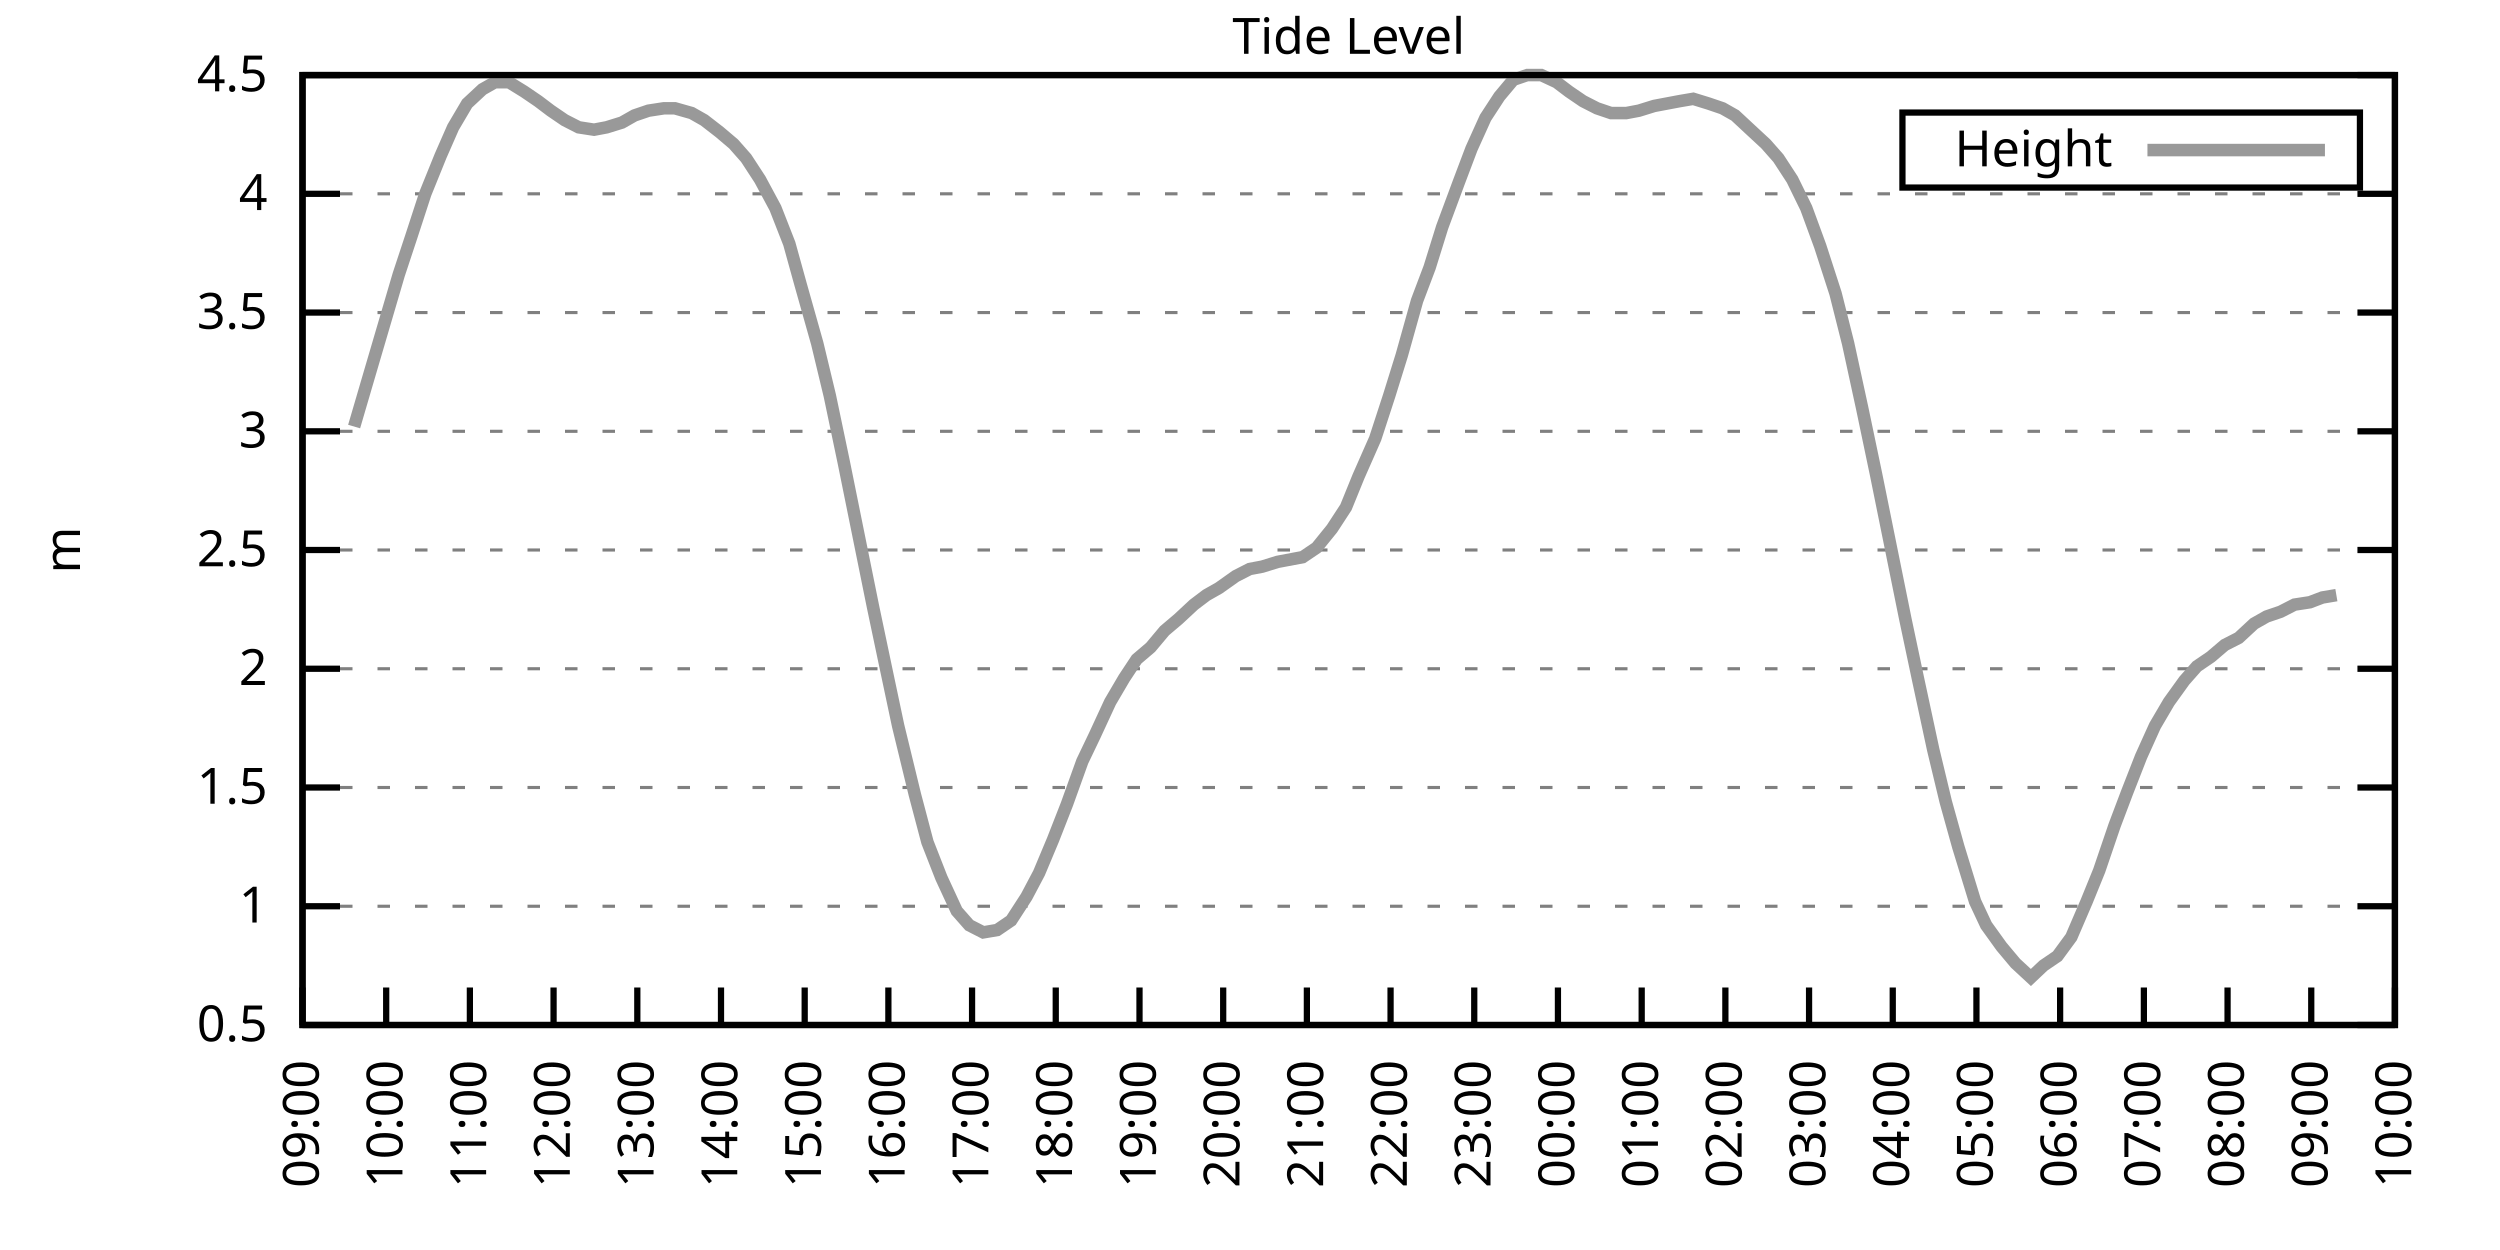
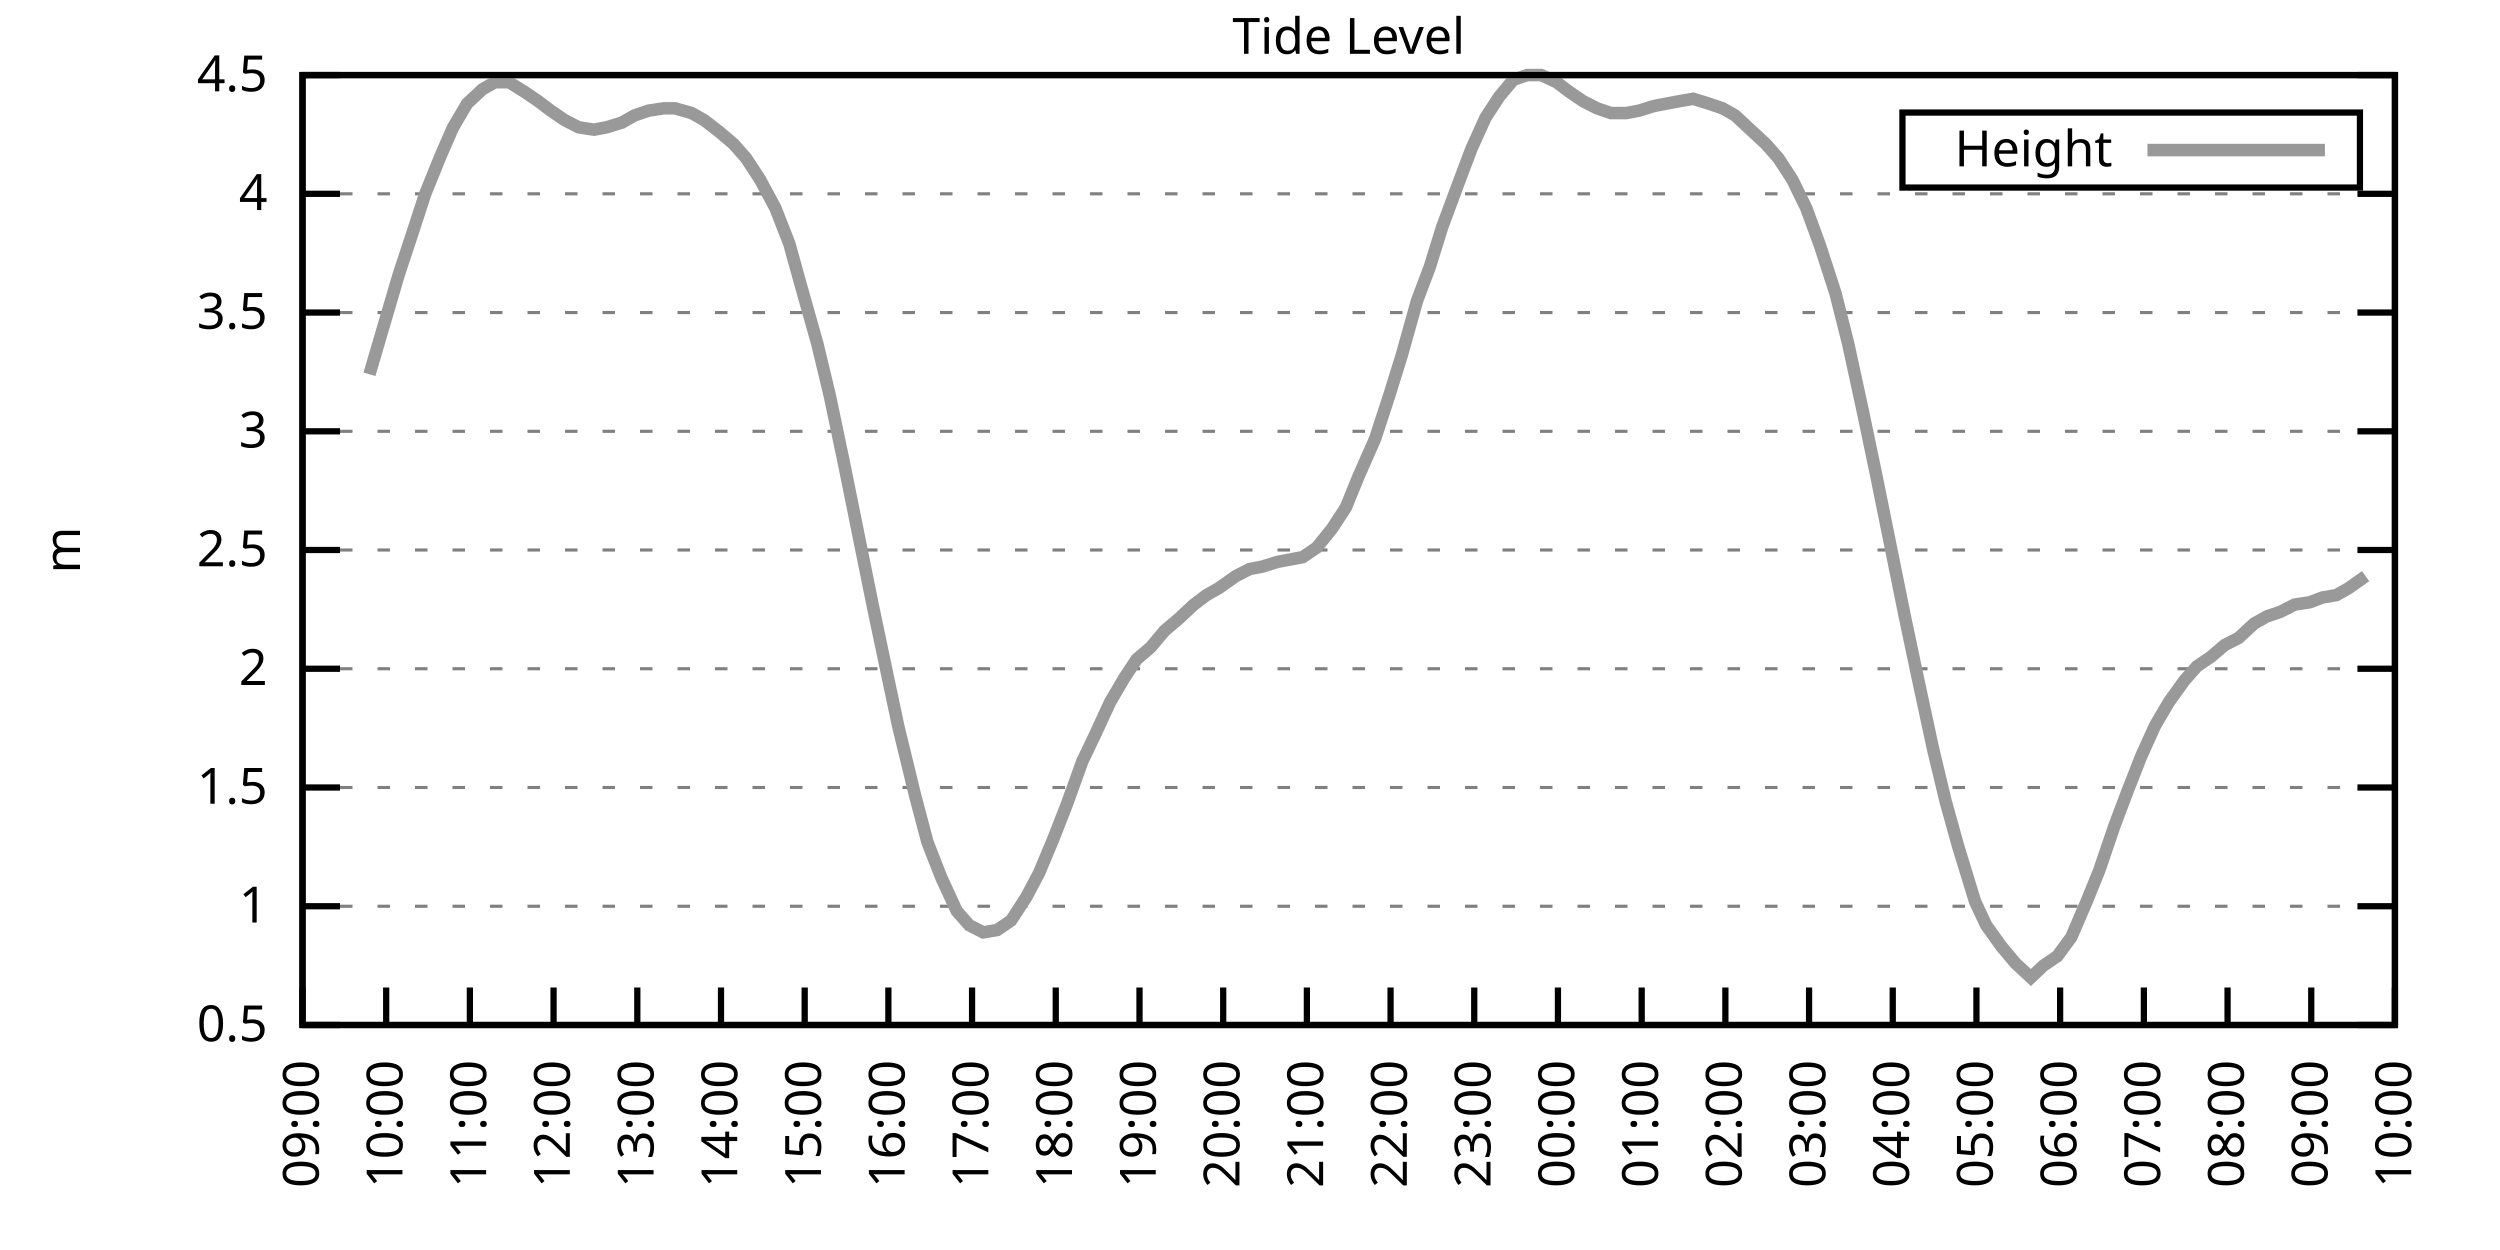
<svg xmlns="http://www.w3.org/2000/svg" xmlns:xlink="http://www.w3.org/1999/xlink" width="400" height="200" viewBox="0 0 400 200">
  <g id="gnuplot_canvas">
    <rect x="0" y="0" width="400" height="200" fill="none" />
    <defs>
      <circle id="gpDot" r="0.5" stroke-width="0.5" stroke="currentColor" />
      <path id="gpPt0" stroke-width="0.333" stroke="currentColor" d="M-1,0 h2 M0,-1 v2" />
      <path id="gpPt1" stroke-width="0.333" stroke="currentColor" d="M-1,-1 L1,1 M1,-1 L-1,1" />
      <path id="gpPt2" stroke-width="0.333" stroke="currentColor" d="M-1,0 L1,0 M0,-1 L0,1 M-1,-1 L1,1 M-1,1 L1,-1" />
      <rect id="gpPt3" stroke-width="0.333" stroke="currentColor" x="-1" y="-1" width="2" height="2" />
      <rect id="gpPt4" stroke-width="0.333" stroke="currentColor" fill="currentColor" x="-1" y="-1" width="2" height="2" />
      <circle id="gpPt5" stroke-width="0.333" stroke="currentColor" cx="0" cy="0" r="1" />
      <use xlink:href="#gpPt5" id="gpPt6" fill="currentColor" stroke="none" />
      <path id="gpPt7" stroke-width="0.333" stroke="currentColor" d="M0,-1.33 L-1.33,0.67 L1.33,0.67 z" />
      <use xlink:href="#gpPt7" id="gpPt8" fill="currentColor" stroke="none" />
      <use xlink:href="#gpPt7" id="gpPt9" stroke="currentColor" transform="rotate(180)" />
      <use xlink:href="#gpPt9" id="gpPt10" fill="currentColor" stroke="none" />
      <use xlink:href="#gpPt3" id="gpPt11" stroke="currentColor" transform="rotate(45)" />
      <use xlink:href="#gpPt11" id="gpPt12" fill="currentColor" stroke="none" />
      <path id="gpPt13" stroke-width="0.333" stroke="currentColor" d="M0,1.330 L1.265,0.411 L0.782,-1.067 L-0.782,-1.076 L-1.265,0.411 z" />
      <use xlink:href="#gpPt13" id="gpPt14" fill="currentColor" stroke="none" />
      <filter id="textbox" filterUnits="objectBoundingBox" x="0" y="0" height="1" width="1">
        <feFlood flood-color="white" flood-opacity="1" result="bgnd" />
        <feComposite in="SourceGraphic" in2="bgnd" operator="atop" />
      </filter>
      <filter id="greybox" filterUnits="objectBoundingBox" x="0" y="0" height="1" width="1">
        <feFlood flood-color="lightgrey" flood-opacity="1" result="grey" />
        <feComposite in="SourceGraphic" in2="grey" operator="atop" />
      </filter>
    </defs>
    <g fill="none" color="white" stroke="currentColor" stroke-width="1.00" stroke-linecap="butt" stroke-linejoin="miter">
</g>
    <g fill="none" color="black" stroke="currentColor" stroke-width="1.00" stroke-linecap="butt" stroke-linejoin="miter">
      <g stroke="none" shape-rendering="crispEdges">
        <polygon fill="rgb(255, 255, 255)" points="48.40,164.00 383.18,164.00 383.18,12.02 48.40,12.02 " />
      </g>
    </g>
    <g fill="none" color="black" stroke="currentColor" stroke-width="1.00" stroke-linecap="butt" stroke-linejoin="miter">
</g>
    <g fill="none" color="black" stroke="black" stroke-width="0.50" stroke-linecap="butt" stroke-linejoin="miter">
</g>
    <g fill="none" color="gray" stroke="currentColor" stroke-width="0.50" stroke-linecap="butt" stroke-linejoin="miter">
      <path stroke="gray" stroke-dasharray="2,4" class="gridline" d="M48.40,164.00 L383.19,164.00  " />
    </g>
    <g fill="none" color="gray" stroke="gray" stroke-width="1.00" stroke-linecap="butt" stroke-linejoin="miter">
</g>
    <g fill="none" color="black" stroke="currentColor" stroke-width="1.00" stroke-linecap="butt" stroke-linejoin="miter">
      <path stroke="black" d="M48.40,164.00 L54.40,164.00 M383.19,164.00 L377.19,164.00  " />
      <g transform="translate(42.80,166.60)" stroke="none" fill="black" font-family="Sans" font-size="8.00" text-anchor="end">
        <text>
          <tspan font-family="Sans"> 0.5</tspan>
        </text>
      </g>
    </g>
    <g fill="none" color="black" stroke="currentColor" stroke-width="1.00" stroke-linecap="butt" stroke-linejoin="miter">
</g>
    <g fill="none" color="black" stroke="black" stroke-width="0.50" stroke-linecap="butt" stroke-linejoin="miter">
</g>
    <g fill="none" color="gray" stroke="currentColor" stroke-width="0.50" stroke-linecap="butt" stroke-linejoin="miter">
      <path stroke="gray" stroke-dasharray="2,4" class="gridline" d="M48.40,145.00 L383.19,145.00  " />
    </g>
    <g fill="none" color="gray" stroke="gray" stroke-width="1.00" stroke-linecap="butt" stroke-linejoin="miter">
</g>
    <g fill="none" color="black" stroke="currentColor" stroke-width="1.00" stroke-linecap="butt" stroke-linejoin="miter">
      <path stroke="black" d="M48.40,145.00 L54.40,145.00 M383.19,145.00 L377.19,145.00  " />
      <g transform="translate(42.80,147.60)" stroke="none" fill="black" font-family="Sans" font-size="8.00" text-anchor="end">
        <text>
          <tspan font-family="Sans"> 1</tspan>
        </text>
      </g>
    </g>
    <g fill="none" color="black" stroke="currentColor" stroke-width="1.00" stroke-linecap="butt" stroke-linejoin="miter">
</g>
    <g fill="none" color="black" stroke="black" stroke-width="0.50" stroke-linecap="butt" stroke-linejoin="miter">
</g>
    <g fill="none" color="gray" stroke="currentColor" stroke-width="0.50" stroke-linecap="butt" stroke-linejoin="miter">
      <path stroke="gray" stroke-dasharray="2,4" class="gridline" d="M48.40,126.00 L383.19,126.00  " />
    </g>
    <g fill="none" color="gray" stroke="gray" stroke-width="1.00" stroke-linecap="butt" stroke-linejoin="miter">
</g>
    <g fill="none" color="black" stroke="currentColor" stroke-width="1.00" stroke-linecap="butt" stroke-linejoin="miter">
      <path stroke="black" d="M48.40,126.00 L54.40,126.00 M383.19,126.00 L377.19,126.00  " />
      <g transform="translate(42.80,128.60)" stroke="none" fill="black" font-family="Sans" font-size="8.00" text-anchor="end">
        <text>
          <tspan font-family="Sans"> 1.5</tspan>
        </text>
      </g>
    </g>
    <g fill="none" color="black" stroke="currentColor" stroke-width="1.00" stroke-linecap="butt" stroke-linejoin="miter">
</g>
    <g fill="none" color="black" stroke="black" stroke-width="0.50" stroke-linecap="butt" stroke-linejoin="miter">
</g>
    <g fill="none" color="gray" stroke="currentColor" stroke-width="0.50" stroke-linecap="butt" stroke-linejoin="miter">
      <path stroke="gray" stroke-dasharray="2,4" class="gridline" d="M48.40,107.00 L383.19,107.00  " />
    </g>
    <g fill="none" color="gray" stroke="gray" stroke-width="1.00" stroke-linecap="butt" stroke-linejoin="miter">
</g>
    <g fill="none" color="black" stroke="currentColor" stroke-width="1.00" stroke-linecap="butt" stroke-linejoin="miter">
      <path stroke="black" d="M48.40,107.00 L54.40,107.00 M383.19,107.00 L377.19,107.00  " />
      <g transform="translate(42.80,109.60)" stroke="none" fill="black" font-family="Sans" font-size="8.00" text-anchor="end">
        <text>
          <tspan font-family="Sans"> 2</tspan>
        </text>
      </g>
    </g>
    <g fill="none" color="black" stroke="currentColor" stroke-width="1.00" stroke-linecap="butt" stroke-linejoin="miter">
</g>
    <g fill="none" color="black" stroke="black" stroke-width="0.50" stroke-linecap="butt" stroke-linejoin="miter">
</g>
    <g fill="none" color="gray" stroke="currentColor" stroke-width="0.50" stroke-linecap="butt" stroke-linejoin="miter">
      <path stroke="gray" stroke-dasharray="2,4" class="gridline" d="M48.40,88.00 L383.19,88.00  " />
    </g>
    <g fill="none" color="gray" stroke="gray" stroke-width="1.00" stroke-linecap="butt" stroke-linejoin="miter">
</g>
    <g fill="none" color="black" stroke="currentColor" stroke-width="1.00" stroke-linecap="butt" stroke-linejoin="miter">
      <path stroke="black" d="M48.40,88.00 L54.40,88.00 M383.19,88.00 L377.19,88.00  " />
      <g transform="translate(42.80,90.60)" stroke="none" fill="black" font-family="Sans" font-size="8.00" text-anchor="end">
        <text>
          <tspan font-family="Sans"> 2.5</tspan>
        </text>
      </g>
    </g>
    <g fill="none" color="black" stroke="currentColor" stroke-width="1.00" stroke-linecap="butt" stroke-linejoin="miter">
</g>
    <g fill="none" color="black" stroke="black" stroke-width="0.50" stroke-linecap="butt" stroke-linejoin="miter">
</g>
    <g fill="none" color="gray" stroke="currentColor" stroke-width="0.50" stroke-linecap="butt" stroke-linejoin="miter">
      <path stroke="gray" stroke-dasharray="2,4" class="gridline" d="M48.40,69.01 L383.19,69.01  " />
    </g>
    <g fill="none" color="gray" stroke="gray" stroke-width="1.00" stroke-linecap="butt" stroke-linejoin="miter">
</g>
    <g fill="none" color="black" stroke="currentColor" stroke-width="1.00" stroke-linecap="butt" stroke-linejoin="miter">
      <path stroke="black" d="M48.40,69.01 L54.40,69.01 M383.19,69.01 L377.19,69.01  " />
      <g transform="translate(42.80,71.61)" stroke="none" fill="black" font-family="Sans" font-size="8.00" text-anchor="end">
        <text>
          <tspan font-family="Sans"> 3</tspan>
        </text>
      </g>
    </g>
    <g fill="none" color="black" stroke="currentColor" stroke-width="1.00" stroke-linecap="butt" stroke-linejoin="miter">
</g>
    <g fill="none" color="black" stroke="black" stroke-width="0.50" stroke-linecap="butt" stroke-linejoin="miter">
</g>
    <g fill="none" color="gray" stroke="currentColor" stroke-width="0.50" stroke-linecap="butt" stroke-linejoin="miter">
      <path stroke="gray" stroke-dasharray="2,4" class="gridline" d="M48.40,50.01 L383.19,50.01  " />
    </g>
    <g fill="none" color="gray" stroke="gray" stroke-width="1.00" stroke-linecap="butt" stroke-linejoin="miter">
</g>
    <g fill="none" color="black" stroke="currentColor" stroke-width="1.00" stroke-linecap="butt" stroke-linejoin="miter">
      <path stroke="black" d="M48.40,50.01 L54.40,50.01 M383.19,50.01 L377.19,50.01  " />
      <g transform="translate(42.80,52.61)" stroke="none" fill="black" font-family="Sans" font-size="8.00" text-anchor="end">
        <text>
          <tspan font-family="Sans"> 3.5</tspan>
        </text>
      </g>
    </g>
    <g fill="none" color="black" stroke="currentColor" stroke-width="1.00" stroke-linecap="butt" stroke-linejoin="miter">
</g>
    <g fill="none" color="black" stroke="black" stroke-width="0.50" stroke-linecap="butt" stroke-linejoin="miter">
</g>
    <g fill="none" color="gray" stroke="currentColor" stroke-width="0.50" stroke-linecap="butt" stroke-linejoin="miter">
      <path stroke="gray" stroke-dasharray="2,4" class="gridline" d="M48.40,31.01 L383.19,31.01  " />
    </g>
    <g fill="none" color="gray" stroke="gray" stroke-width="1.00" stroke-linecap="butt" stroke-linejoin="miter">
</g>
    <g fill="none" color="black" stroke="currentColor" stroke-width="1.00" stroke-linecap="butt" stroke-linejoin="miter">
      <path stroke="black" d="M48.40,31.01 L54.40,31.01 M383.19,31.01 L377.19,31.01  " />
      <g transform="translate(42.80,33.61)" stroke="none" fill="black" font-family="Sans" font-size="8.00" text-anchor="end">
        <text>
          <tspan font-family="Sans"> 4</tspan>
        </text>
      </g>
    </g>
    <g fill="none" color="black" stroke="currentColor" stroke-width="1.00" stroke-linecap="butt" stroke-linejoin="miter">
</g>
    <g fill="none" color="black" stroke="black" stroke-width="0.50" stroke-linecap="butt" stroke-linejoin="miter">
</g>
    <g fill="none" color="gray" stroke="currentColor" stroke-width="0.50" stroke-linecap="butt" stroke-linejoin="miter">
      <path stroke="gray" stroke-dasharray="2,4" class="gridline" d="M48.40,12.01 L383.19,12.01  " />
    </g>
    <g fill="none" color="gray" stroke="gray" stroke-width="1.00" stroke-linecap="butt" stroke-linejoin="miter">
</g>
    <g fill="none" color="black" stroke="currentColor" stroke-width="1.00" stroke-linecap="butt" stroke-linejoin="miter">
      <path stroke="black" d="M48.40,12.01 L54.40,12.01 M383.19,12.01 L377.19,12.01  " />
      <g transform="translate(42.80,14.61)" stroke="none" fill="black" font-family="Sans" font-size="8.00" text-anchor="end">
        <text>
          <tspan font-family="Sans"> 4.5</tspan>
        </text>
      </g>
    </g>
    <g fill="none" color="black" stroke="currentColor" stroke-width="1.00" stroke-linecap="butt" stroke-linejoin="miter">
      <path stroke="black" d="M48.40,164.00 L48.40,158.00  " />
      <g transform="translate(51.00,169.60) rotate(270.00)" stroke="none" fill="black" font-family="Sans" font-size="8.00" text-anchor="end">
        <text>
          <tspan font-family="Sans">09:00</tspan>
        </text>
      </g>
    </g>
    <g fill="none" color="black" stroke="currentColor" stroke-width="1.00" stroke-linecap="butt" stroke-linejoin="miter">
      <path stroke="black" d="M61.79,164.00 L61.79,158.00  " />
      <g transform="translate(64.39,169.60) rotate(270.00)" stroke="none" fill="black" font-family="Sans" font-size="8.00" text-anchor="end">
        <text>
          <tspan font-family="Sans">10:00</tspan>
        </text>
      </g>
    </g>
    <g fill="none" color="black" stroke="currentColor" stroke-width="1.00" stroke-linecap="butt" stroke-linejoin="miter">
      <path stroke="black" d="M75.18,164.00 L75.18,158.00  " />
      <g transform="translate(77.78,169.60) rotate(270.00)" stroke="none" fill="black" font-family="Sans" font-size="8.00" text-anchor="end">
        <text>
          <tspan font-family="Sans">11:00</tspan>
        </text>
      </g>
    </g>
    <g fill="none" color="black" stroke="currentColor" stroke-width="1.00" stroke-linecap="butt" stroke-linejoin="miter">
      <path stroke="black" d="M88.57,164.00 L88.57,158.00  " />
      <g transform="translate(91.17,169.60) rotate(270.00)" stroke="none" fill="black" font-family="Sans" font-size="8.00" text-anchor="end">
        <text>
          <tspan font-family="Sans">12:00</tspan>
        </text>
      </g>
    </g>
    <g fill="none" color="black" stroke="currentColor" stroke-width="1.00" stroke-linecap="butt" stroke-linejoin="miter">
      <path stroke="black" d="M101.97,164.00 L101.97,158.00  " />
      <g transform="translate(104.57,169.60) rotate(270.00)" stroke="none" fill="black" font-family="Sans" font-size="8.00" text-anchor="end">
        <text>
          <tspan font-family="Sans">13:00</tspan>
        </text>
      </g>
    </g>
    <g fill="none" color="black" stroke="currentColor" stroke-width="1.00" stroke-linecap="butt" stroke-linejoin="miter">
      <path stroke="black" d="M115.36,164.00 L115.36,158.00  " />
      <g transform="translate(117.96,169.60) rotate(270.00)" stroke="none" fill="black" font-family="Sans" font-size="8.00" text-anchor="end">
        <text>
          <tspan font-family="Sans">14:00</tspan>
        </text>
      </g>
    </g>
    <g fill="none" color="black" stroke="currentColor" stroke-width="1.00" stroke-linecap="butt" stroke-linejoin="miter">
      <path stroke="black" d="M128.75,164.00 L128.75,158.00  " />
      <g transform="translate(131.35,169.60) rotate(270.00)" stroke="none" fill="black" font-family="Sans" font-size="8.00" text-anchor="end">
        <text>
          <tspan font-family="Sans">15:00</tspan>
        </text>
      </g>
    </g>
    <g fill="none" color="black" stroke="currentColor" stroke-width="1.00" stroke-linecap="butt" stroke-linejoin="miter">
      <path stroke="black" d="M142.14,164.00 L142.14,158.00  " />
      <g transform="translate(144.74,169.60) rotate(270.00)" stroke="none" fill="black" font-family="Sans" font-size="8.00" text-anchor="end">
        <text>
          <tspan font-family="Sans">16:00</tspan>
        </text>
      </g>
    </g>
    <g fill="none" color="black" stroke="currentColor" stroke-width="1.00" stroke-linecap="butt" stroke-linejoin="miter">
      <path stroke="black" d="M155.53,164.00 L155.53,158.00  " />
      <g transform="translate(158.13,169.60) rotate(270.00)" stroke="none" fill="black" font-family="Sans" font-size="8.00" text-anchor="end">
        <text>
          <tspan font-family="Sans">17:00</tspan>
        </text>
      </g>
    </g>
    <g fill="none" color="black" stroke="currentColor" stroke-width="1.00" stroke-linecap="butt" stroke-linejoin="miter">
      <path stroke="black" d="M168.92,164.00 L168.92,158.00  " />
      <g transform="translate(171.52,169.60) rotate(270.00)" stroke="none" fill="black" font-family="Sans" font-size="8.00" text-anchor="end">
        <text>
          <tspan font-family="Sans">18:00</tspan>
        </text>
      </g>
    </g>
    <g fill="none" color="black" stroke="currentColor" stroke-width="1.00" stroke-linecap="butt" stroke-linejoin="miter">
      <path stroke="black" d="M182.32,164.00 L182.32,158.00  " />
      <g transform="translate(184.92,169.60) rotate(270.00)" stroke="none" fill="black" font-family="Sans" font-size="8.00" text-anchor="end">
        <text>
          <tspan font-family="Sans">19:00</tspan>
        </text>
      </g>
    </g>
    <g fill="none" color="black" stroke="currentColor" stroke-width="1.00" stroke-linecap="butt" stroke-linejoin="miter">
      <path stroke="black" d="M195.71,164.00 L195.71,158.00  " />
      <g transform="translate(198.31,169.60) rotate(270.00)" stroke="none" fill="black" font-family="Sans" font-size="8.00" text-anchor="end">
        <text>
          <tspan font-family="Sans">20:00</tspan>
        </text>
      </g>
    </g>
    <g fill="none" color="black" stroke="currentColor" stroke-width="1.00" stroke-linecap="butt" stroke-linejoin="miter">
      <path stroke="black" d="M209.10,164.00 L209.10,158.00  " />
      <g transform="translate(211.70,169.60) rotate(270.00)" stroke="none" fill="black" font-family="Sans" font-size="8.00" text-anchor="end">
        <text>
          <tspan font-family="Sans">21:00</tspan>
        </text>
      </g>
    </g>
    <g fill="none" color="black" stroke="currentColor" stroke-width="1.00" stroke-linecap="butt" stroke-linejoin="miter">
      <path stroke="black" d="M222.49,164.00 L222.49,158.00  " />
      <g transform="translate(225.09,169.60) rotate(270.00)" stroke="none" fill="black" font-family="Sans" font-size="8.00" text-anchor="end">
        <text>
          <tspan font-family="Sans">22:00</tspan>
        </text>
      </g>
    </g>
    <g fill="none" color="black" stroke="currentColor" stroke-width="1.00" stroke-linecap="butt" stroke-linejoin="miter">
      <path stroke="black" d="M235.88,164.00 L235.88,158.00  " />
      <g transform="translate(238.48,169.60) rotate(270.00)" stroke="none" fill="black" font-family="Sans" font-size="8.00" text-anchor="end">
        <text>
          <tspan font-family="Sans">23:00</tspan>
        </text>
      </g>
    </g>
    <g fill="none" color="black" stroke="currentColor" stroke-width="1.00" stroke-linecap="butt" stroke-linejoin="miter">
      <path stroke="black" d="M249.27,164.00 L249.27,158.00  " />
      <g transform="translate(251.87,169.60) rotate(270.00)" stroke="none" fill="black" font-family="Sans" font-size="8.00" text-anchor="end">
        <text>
          <tspan font-family="Sans">00:00</tspan>
        </text>
      </g>
    </g>
    <g fill="none" color="black" stroke="currentColor" stroke-width="1.00" stroke-linecap="butt" stroke-linejoin="miter">
      <path stroke="black" d="M262.67,164.00 L262.67,158.00  " />
      <g transform="translate(265.27,169.60) rotate(270.00)" stroke="none" fill="black" font-family="Sans" font-size="8.00" text-anchor="end">
        <text>
          <tspan font-family="Sans">01:00</tspan>
        </text>
      </g>
    </g>
    <g fill="none" color="black" stroke="currentColor" stroke-width="1.00" stroke-linecap="butt" stroke-linejoin="miter">
      <path stroke="black" d="M276.06,164.00 L276.06,158.00  " />
      <g transform="translate(278.66,169.60) rotate(270.00)" stroke="none" fill="black" font-family="Sans" font-size="8.00" text-anchor="end">
        <text>
          <tspan font-family="Sans">02:00</tspan>
        </text>
      </g>
    </g>
    <g fill="none" color="black" stroke="currentColor" stroke-width="1.00" stroke-linecap="butt" stroke-linejoin="miter">
      <path stroke="black" d="M289.45,164.00 L289.45,158.00  " />
      <g transform="translate(292.05,169.60) rotate(270.00)" stroke="none" fill="black" font-family="Sans" font-size="8.00" text-anchor="end">
        <text>
          <tspan font-family="Sans">03:00</tspan>
        </text>
      </g>
    </g>
    <g fill="none" color="black" stroke="currentColor" stroke-width="1.00" stroke-linecap="butt" stroke-linejoin="miter">
      <path stroke="black" d="M302.84,164.00 L302.84,158.00  " />
      <g transform="translate(305.44,169.60) rotate(270.00)" stroke="none" fill="black" font-family="Sans" font-size="8.00" text-anchor="end">
        <text>
          <tspan font-family="Sans">04:00</tspan>
        </text>
      </g>
    </g>
    <g fill="none" color="black" stroke="currentColor" stroke-width="1.00" stroke-linecap="butt" stroke-linejoin="miter">
      <path stroke="black" d="M316.23,164.00 L316.23,158.00  " />
      <g transform="translate(318.83,169.60) rotate(270.00)" stroke="none" fill="black" font-family="Sans" font-size="8.00" text-anchor="end">
        <text>
          <tspan font-family="Sans">05:00</tspan>
        </text>
      </g>
    </g>
    <g fill="none" color="black" stroke="currentColor" stroke-width="1.00" stroke-linecap="butt" stroke-linejoin="miter">
      <path stroke="black" d="M329.62,164.00 L329.62,158.00  " />
      <g transform="translate(332.22,169.60) rotate(270.00)" stroke="none" fill="black" font-family="Sans" font-size="8.00" text-anchor="end">
        <text>
          <tspan font-family="Sans">06:00</tspan>
        </text>
      </g>
    </g>
    <g fill="none" color="black" stroke="currentColor" stroke-width="1.00" stroke-linecap="butt" stroke-linejoin="miter">
      <path stroke="black" d="M343.02,164.00 L343.02,158.00  " />
      <g transform="translate(345.62,169.60) rotate(270.00)" stroke="none" fill="black" font-family="Sans" font-size="8.00" text-anchor="end">
        <text>
          <tspan font-family="Sans">07:00</tspan>
        </text>
      </g>
    </g>
    <g fill="none" color="black" stroke="currentColor" stroke-width="1.00" stroke-linecap="butt" stroke-linejoin="miter">
      <path stroke="black" d="M356.41,164.00 L356.41,158.00  " />
      <g transform="translate(359.01,169.60) rotate(270.00)" stroke="none" fill="black" font-family="Sans" font-size="8.00" text-anchor="end">
        <text>
          <tspan font-family="Sans">08:00</tspan>
        </text>
      </g>
    </g>
    <g fill="none" color="black" stroke="currentColor" stroke-width="1.00" stroke-linecap="butt" stroke-linejoin="miter">
      <path stroke="black" d="M369.80,164.00 L369.80,158.00  " />
      <g transform="translate(372.40,169.60) rotate(270.00)" stroke="none" fill="black" font-family="Sans" font-size="8.00" text-anchor="end">
        <text>
          <tspan font-family="Sans">09:00</tspan>
        </text>
      </g>
    </g>
    <g fill="none" color="black" stroke="currentColor" stroke-width="1.00" stroke-linecap="butt" stroke-linejoin="miter">
      <path stroke="black" d="M383.19,164.00 L383.19,158.00  " />
      <g transform="translate(385.79,169.60) rotate(270.00)" stroke="none" fill="black" font-family="Sans" font-size="8.00" text-anchor="end">
        <text>
          <tspan font-family="Sans">10:00</tspan>
        </text>
      </g>
    </g>
    <g fill="none" color="black" stroke="currentColor" stroke-width="1.00" stroke-linecap="butt" stroke-linejoin="miter">
</g>
    <g fill="none" color="black" stroke="currentColor" stroke-width="1.00" stroke-linecap="butt" stroke-linejoin="miter">
      <path stroke="black" d="M48.40,12.01 L48.40,164.00 L383.19,164.00 L383.19,12.01 L48.40,12.01 Z  " />
    </g>
    <g fill="none" color="black" stroke="currentColor" stroke-width="1.00" stroke-linecap="butt" stroke-linejoin="miter">
</g>
    <g fill="none" color="black" stroke="currentColor" stroke-width="1.00" stroke-linecap="butt" stroke-linejoin="miter">
      <path stroke="black" d="M304.39,30.01 L304.39,18.01 L377.59,18.01 L377.59,30.01 L304.39,30.01 Z  " />
    </g>
    <g id="Tide_level_plot_1">
      <g fill="none" color="white" stroke="black" stroke-width="2.00" stroke-linecap="butt" stroke-linejoin="miter">
</g>
      <g fill="none" color="black" stroke="currentColor" stroke-width="2.00" stroke-linecap="butt" stroke-linejoin="miter">
        <g transform="translate(337.99,26.61)" stroke="none" fill="black" font-family="Sans" font-size="8.00" text-anchor="end">
          <text>
            <tspan font-family="Sans">Height</tspan>
          </text>
        </g>
      </g>
      <g fill="none" color="black" stroke="currentColor" stroke-width="2.00" stroke-linecap="butt" stroke-linejoin="miter">
-         <path stroke="rgb(153, 153, 153)" d="M343.59,24.01 L371.99,24.01 M56.66,68.25 L59.11,59.89 L61.12,53.05 L63.80,43.93 L65.81,37.85 L68.04,31.01   L70.50,24.93 L72.50,20.37 L74.74,16.57 L77.19,14.29 L79.20,13.15 L81.43,13.15 L83.89,14.67 L86.12,16.19   L88.13,17.71 L90.36,19.23 L92.59,20.37 L95.05,20.75 L97.06,20.37 L99.51,19.61 L101.52,18.47 L103.75,17.71   L106.21,17.33 L107.99,17.33 L110.67,18.09 L112.68,19.23 L115.13,21.13 L117.37,23.03 L119.38,25.31 L121.61,28.73   L124.06,33.29 L126.29,38.99 L128.08,45.45 L130.76,54.95 L132.77,63.31 L135.00,73.95 L137.23,84.97 L139.69,97.12   L141.69,106.62 L143.70,116.12 L146.38,127.14 L148.39,134.74 L150.62,140.44 L153.08,145.76 L155.09,148.04 L157.32,149.18   L159.55,148.80 L161.78,147.28 L164.24,143.48 L166.25,139.68 L168.48,134.36 L170.71,128.66 L173.17,121.82 L175.17,117.64   L177.63,112.32 L179.86,108.52 L181.87,105.48 L184.10,103.58 L186.33,100.92 L188.57,99.02 L191.02,96.74 L193.03,95.22   L195.04,94.08 L197.72,92.18 L199.95,91.04 L201.96,90.66 L204.41,89.90 L206.42,89.52 L208.43,89.14 L210.66,87.63   L213.12,84.59 L215.35,81.17 L217.36,76.23 L220.04,70.15 L222.27,63.31 L224.28,56.85 L226.73,48.11 L228.74,42.79   L230.75,36.33 L233.43,29.11 L235.44,23.79 L237.67,18.85 L239.90,15.43 L242.13,12.77 L244.36,12.01 L246.60,12.01   L249.05,13.15 L251.06,14.67 L253.29,16.19 L255.52,17.33 L257.76,18.09 L260.21,18.09 L262.22,17.71 L264.67,16.95   L266.68,16.57 L268.69,16.19 L270.92,15.81 L273.38,16.57 L275.61,17.33 L277.62,18.47 L280.07,20.75 L282.53,23.03   L284.54,25.31 L286.77,28.73 L289.00,33.29 L291.23,39.37 L293.69,46.97 L295.70,54.95 L297.93,65.21 L300.16,75.85   L302.39,86.87 L304.85,99.02 L306.86,108.52 L309.31,119.92 L311.32,128.28 L313.33,135.50 L316.01,144.24 L317.79,148.04   L320.25,151.46 L322.48,154.12 L324.94,156.40 L326.95,154.50 L329.18,152.98 L331.41,149.94 L333.86,144.24 L335.87,139.30   L338.33,132.08 L340.34,126.76 L342.57,121.06 L344.80,116.12 L347.03,112.32 L349.49,108.90 L351.50,106.62 L353.73,105.10   L355.96,103.20 L358.19,102.06 L360.65,99.78 L362.66,98.64 L364.89,97.88 L367.12,96.74 L369.58,96.36 L371.58,95.60   L373.82,95.22  " />
+         <path stroke="rgb(153, 153, 153)" d="M343.59,24.01 L371.99,24.01 M59.11,59.89 L61.12,53.05 L63.80,43.93 L65.81,37.85 L68.04,31.01 L70.50,24.93   L72.50,20.37 L74.74,16.57 L77.19,14.29 L79.20,13.15 L81.43,13.15 L83.89,14.67 L86.12,16.19 L88.13,17.71   L90.36,19.23 L92.59,20.37 L95.05,20.75 L97.06,20.37 L99.51,19.61 L101.52,18.47 L103.75,17.71 L106.21,17.33   L107.99,17.33 L110.67,18.09 L112.68,19.23 L115.13,21.13 L117.37,23.03 L119.38,25.31 L121.61,28.73 L124.06,33.29   L126.29,38.99 L128.08,45.45 L130.76,54.95 L132.77,63.31 L135.00,73.95 L137.23,84.97 L139.69,97.12 L141.69,106.62   L143.70,116.12 L146.38,127.14 L148.39,134.74 L150.62,140.44 L153.08,145.76 L155.09,148.04 L157.32,149.18 L159.55,148.80   L161.78,147.28 L164.24,143.48 L166.25,139.68 L168.48,134.36 L170.71,128.66 L173.17,121.82 L175.17,117.64 L177.63,112.32   L179.86,108.52 L181.87,105.48 L184.10,103.58 L186.33,100.92 L188.57,99.02 L191.02,96.74 L193.03,95.22 L195.04,94.08   L197.72,92.18 L199.95,91.04 L201.96,90.66 L204.41,89.90 L206.42,89.52 L208.43,89.14 L210.66,87.63 L213.12,84.59   L215.35,81.17 L217.36,76.23 L220.04,70.15 L222.27,63.31 L224.28,56.85 L226.73,48.11 L228.74,42.79 L230.75,36.33   L233.43,29.11 L235.44,23.79 L237.67,18.85 L239.90,15.43 L242.13,12.77 L244.36,12.01 L246.60,12.01 L249.05,13.15   L251.06,14.67 L253.29,16.19 L255.52,17.33 L257.76,18.09 L260.21,18.09 L262.22,17.71 L264.67,16.95 L266.68,16.57   L268.69,16.19 L270.92,15.81 L273.38,16.57 L275.61,17.33 L277.62,18.47 L280.07,20.75 L282.53,23.03 L284.54,25.31   L286.77,28.73 L289.00,33.29 L291.23,39.37 L293.69,46.97 L295.70,54.95 L297.93,65.21 L300.16,75.85 L302.39,86.87   L304.85,99.02 L306.86,108.52 L309.31,119.92 L311.32,128.28 L313.33,135.50 L316.01,144.24 L317.79,148.04 L320.25,151.46   L322.48,154.12 L324.94,156.40 L326.95,154.50 L329.18,152.98 L331.41,149.94 L333.86,144.24 L335.87,139.30 L338.33,132.08   L340.34,126.76 L342.57,121.06 L344.80,116.12 L347.03,112.32 L349.49,108.90 L351.50,106.62 L353.73,105.10 L355.96,103.20   L358.19,102.06 L360.65,99.78 L362.66,98.64 L364.89,97.88 L367.12,96.74 L369.58,96.36 L371.58,95.60 L373.82,95.22   L375.82,94.08 L378.50,92.18  " />
      </g>
    </g>
    <g fill="none" color="black" stroke="currentColor" stroke-width="2.00" stroke-linecap="butt" stroke-linejoin="miter">
</g>
    <g fill="none" color="black" stroke="black" stroke-width="1.00" stroke-linecap="butt" stroke-linejoin="miter">
</g>
    <g fill="none" color="black" stroke="currentColor" stroke-width="1.00" stroke-linecap="butt" stroke-linejoin="miter">
      <path stroke="black" d="M48.40,12.01 L48.40,164.00 L383.19,164.00 L383.19,12.01 L48.40,12.01 Z  " />
      <g transform="translate(12.80,88.01) rotate(270.00)" stroke="none" fill="black" font-family="Sans" font-size="8.00" text-anchor="middle">
        <text>
          <tspan font-family="Sans">m</tspan>
        </text>
      </g>
    </g>
    <g fill="none" color="black" stroke="currentColor" stroke-width="1.00" stroke-linecap="butt" stroke-linejoin="miter">
</g>
    <g fill="none" color="black" stroke="currentColor" stroke-width="1.00" stroke-linecap="butt" stroke-linejoin="miter">
      <g transform="translate(215.79,8.61)" stroke="none" fill="black" font-family="Sans" font-size="8.00" text-anchor="middle">
        <text>
          <tspan font-family="Sans">Tide Level</tspan>
        </text>
      </g>
    </g>
    <g fill="none" color="black" stroke="currentColor" stroke-width="1.00" stroke-linecap="butt" stroke-linejoin="miter">
</g>
  </g>
</svg>
